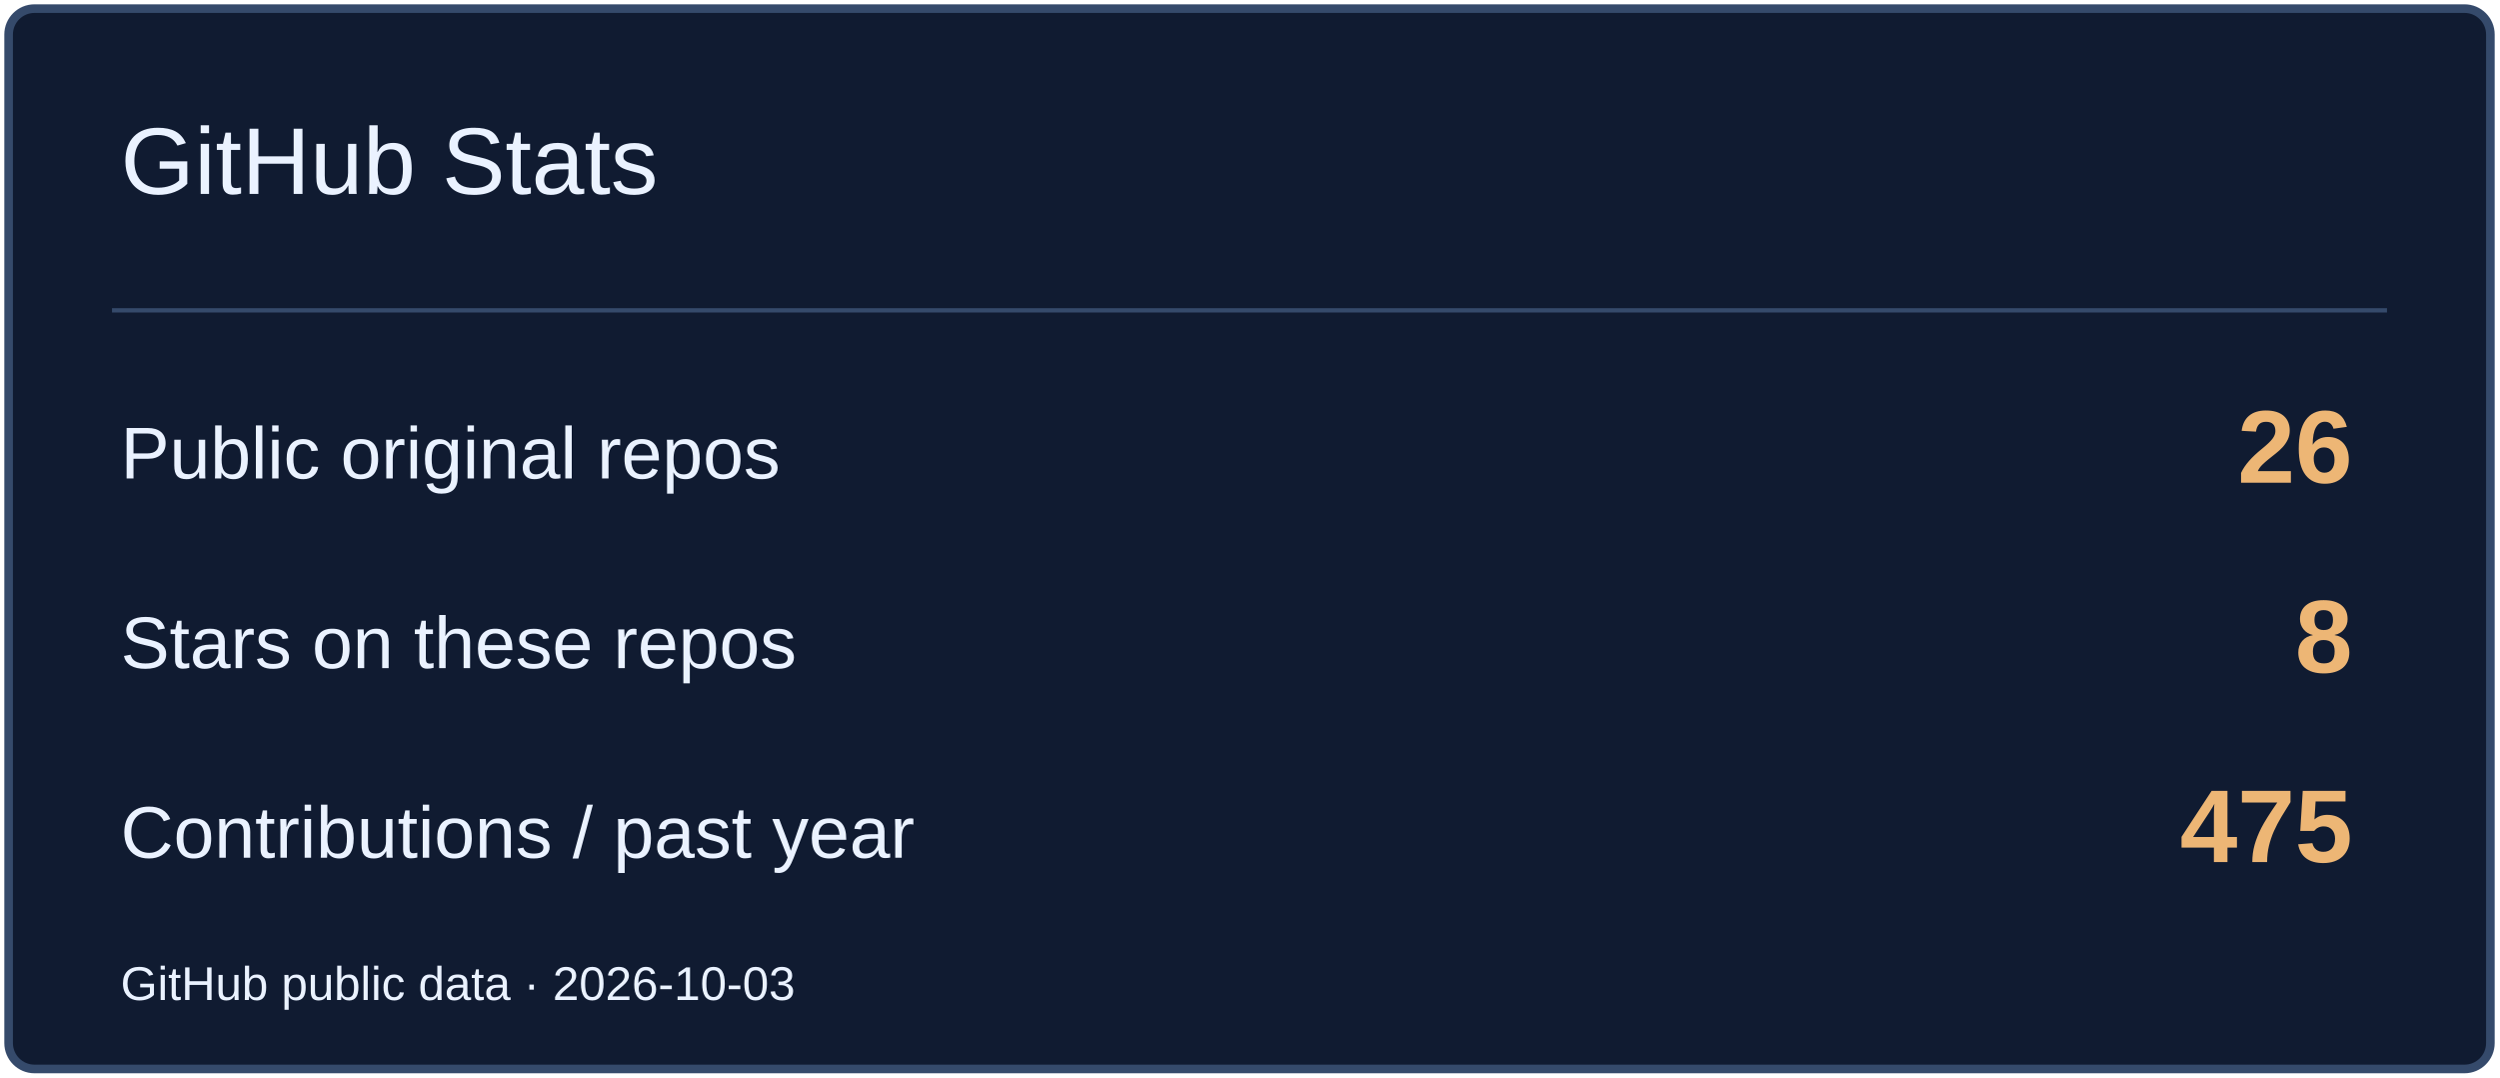
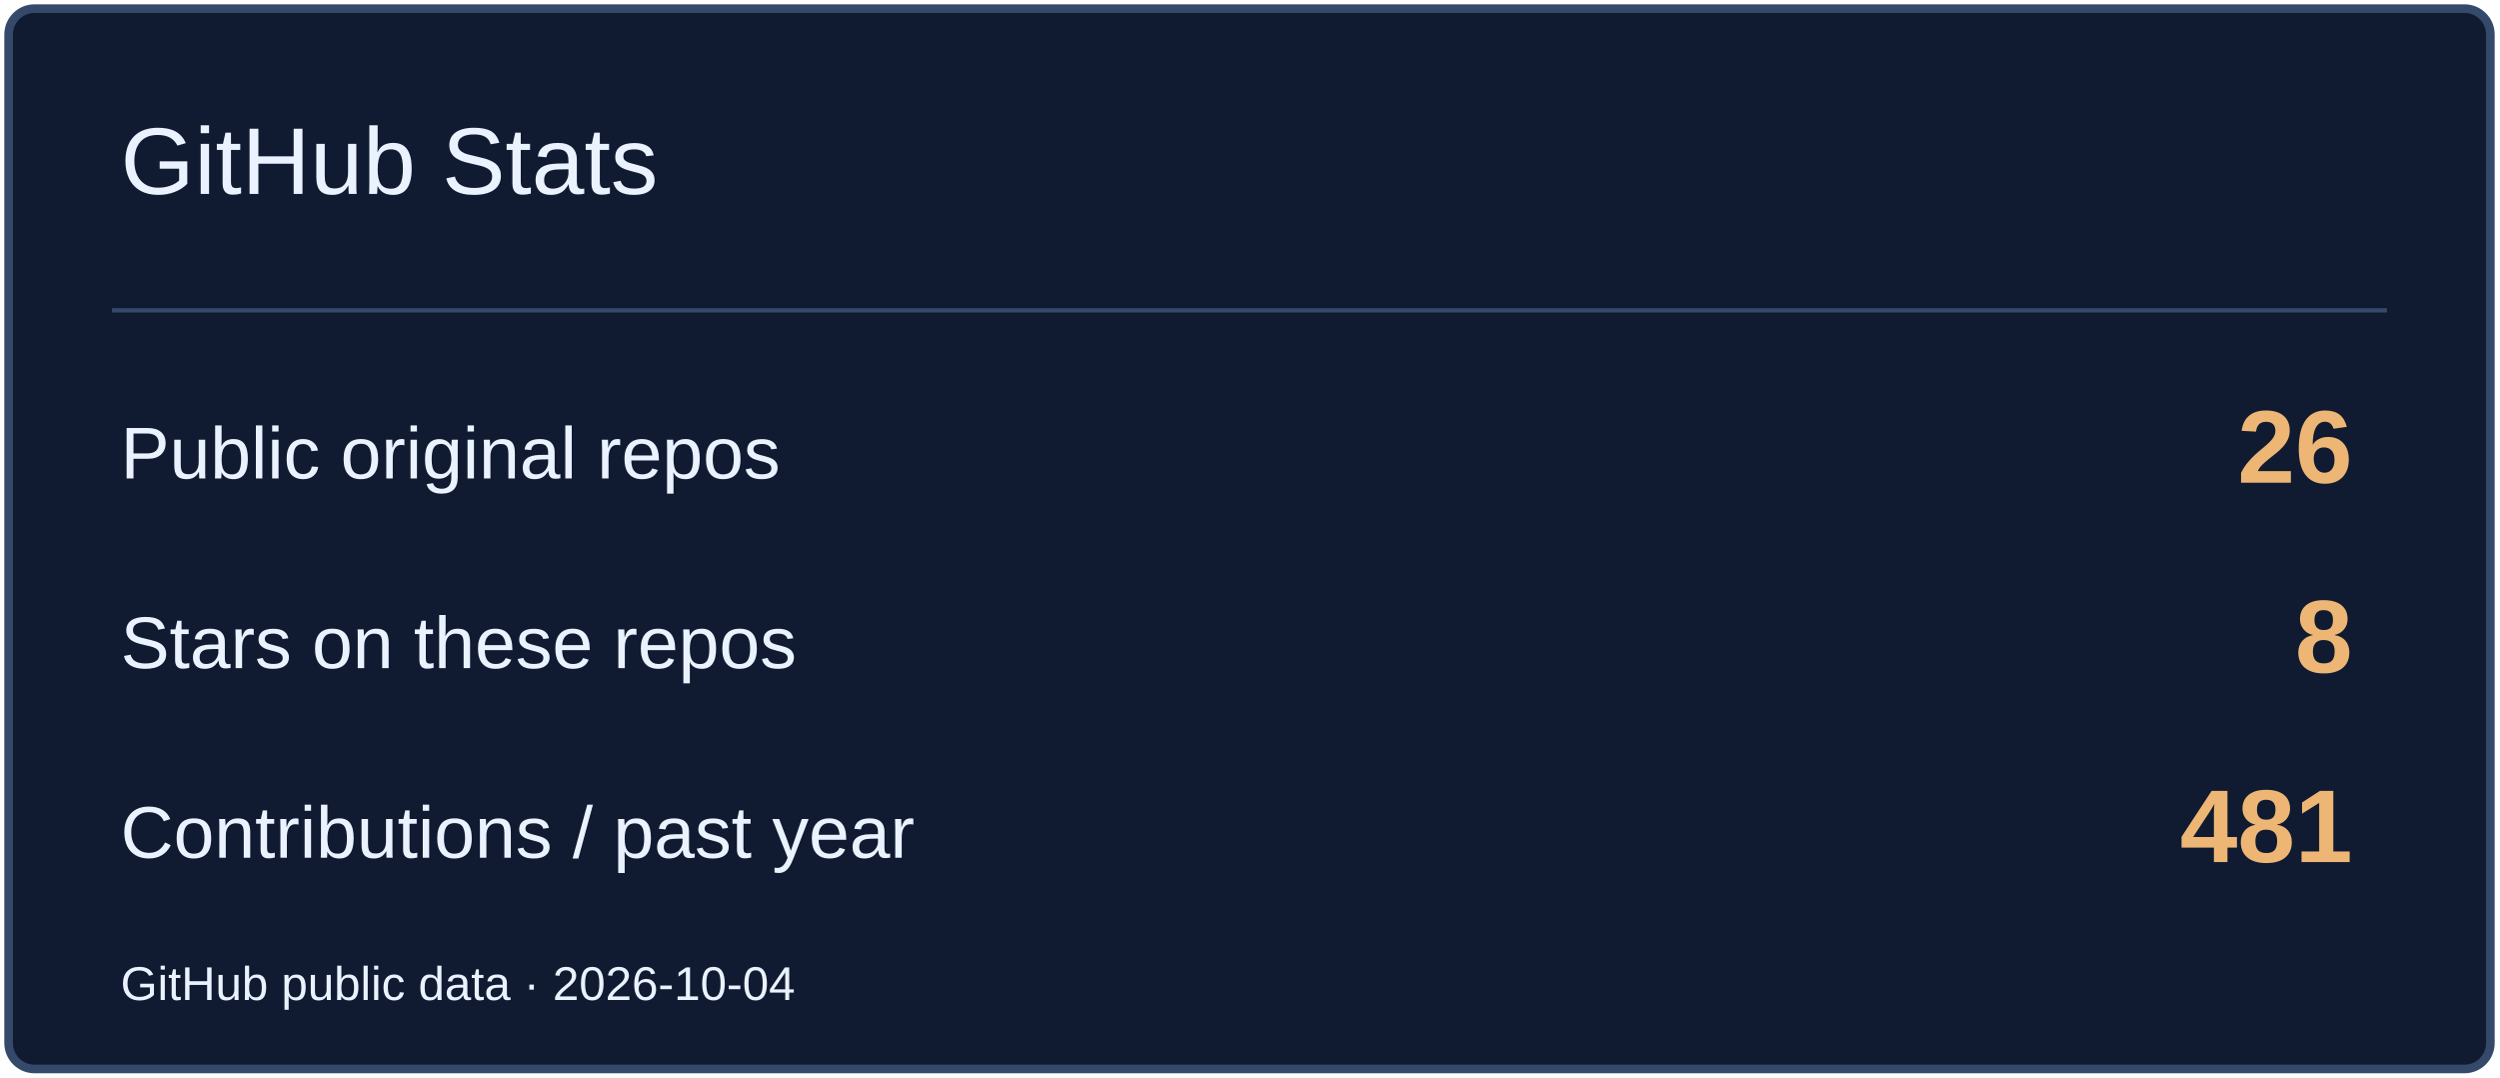
<svg xmlns="http://www.w3.org/2000/svg" width="580" height="250" viewBox="0 0 580 250" role="img" aria-label="GitHub Stats">
  <rect x="2" y="2" width="576" height="246" rx="6" fill="#101B31" stroke="#354A6B" stroke-width="2" />
  <path d="M26 72H554" stroke="#354A6B" />
  <text x="28" y="45" font-size="22" fill="#EAF2FF" font-family="Arial,sans-serif">GitHub Stats</text>
  <text x="28" y="111" font-size="17" fill="#EAF2FF" font-family="Arial,sans-serif">Public original repos</text>
  <text x="546" y="112" font-size="24" fill="#EDB675" font-family="Arial,sans-serif" text-anchor="end" font-weight="700">26</text>
  <text x="28" y="155" font-size="17" fill="#EAF2FF" font-family="Arial,sans-serif">Stars on these repos</text>
  <text x="546" y="156" font-size="24" fill="#EDB675" font-family="Arial,sans-serif" text-anchor="end" font-weight="700">8</text>
  <text x="28" y="199" font-size="17" fill="#EAF2FF" font-family="Arial,sans-serif">Contributions / past year</text>
-   <text x="546" y="200" font-size="24" fill="#EDB675" font-family="Arial,sans-serif" text-anchor="end" font-weight="700">475</text>
-   <text x="28" y="232" font-size="11" fill="#EAF2FF" font-family="Arial,sans-serif">GitHub public data · 2026-10-03</text>
+   <text x="546" y="200" font-size="24" fill="#EDB675" font-family="Arial,sans-serif" text-anchor="end" font-weight="700">481</text>
+   <text x="28" y="232" font-size="11" fill="#EAF2FF" font-family="Arial,sans-serif">GitHub public data · 2026-10-04</text>
</svg>
